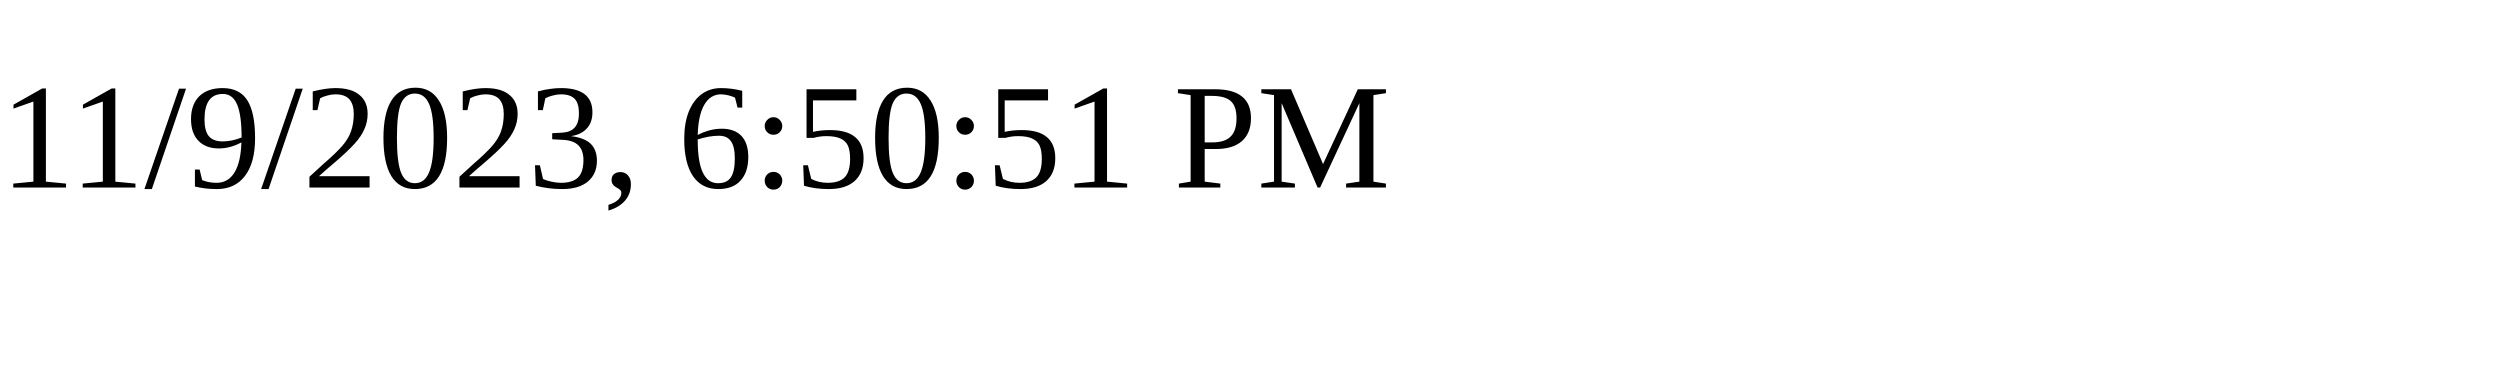
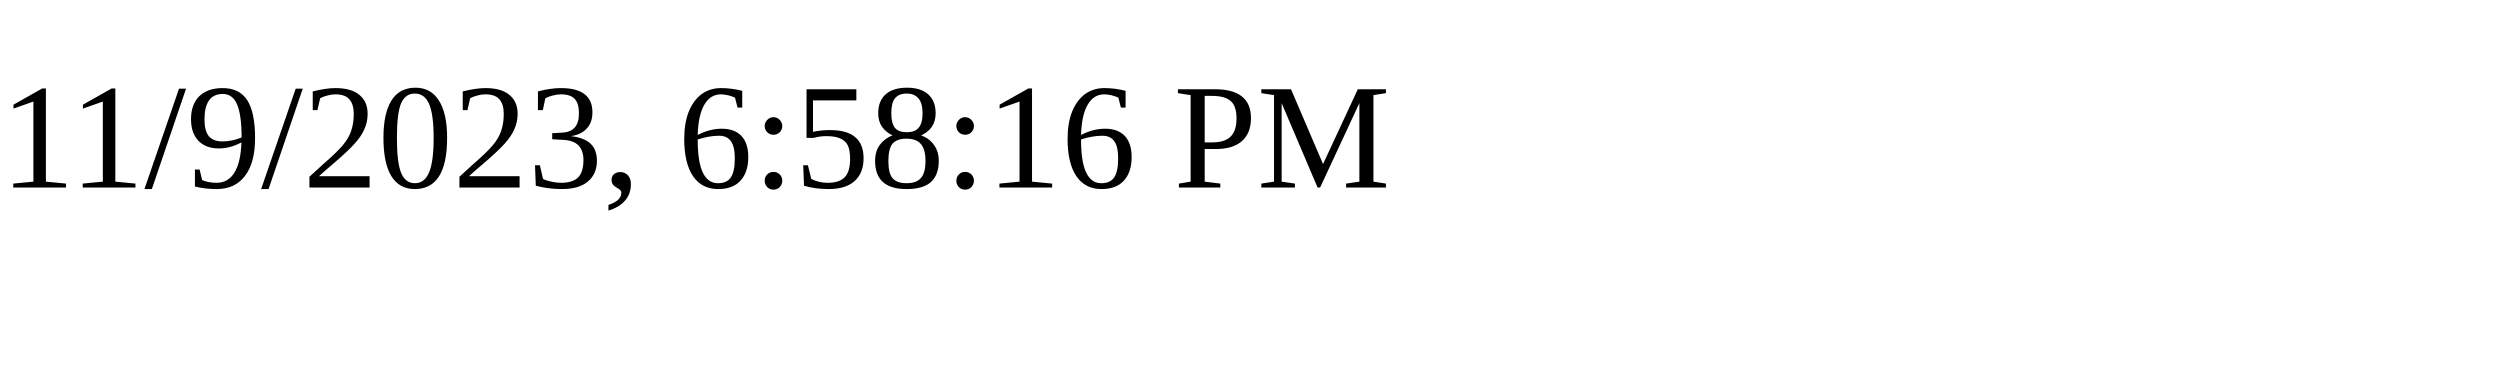
<svg xmlns="http://www.w3.org/2000/svg" height="30" width="200">
-   <text x="0" y="15">11/9/2023, 6:50:51 PM</text>
+   <text x="0" y="15">11/9/2023, 6:58:16 PM</text>
</svg>
